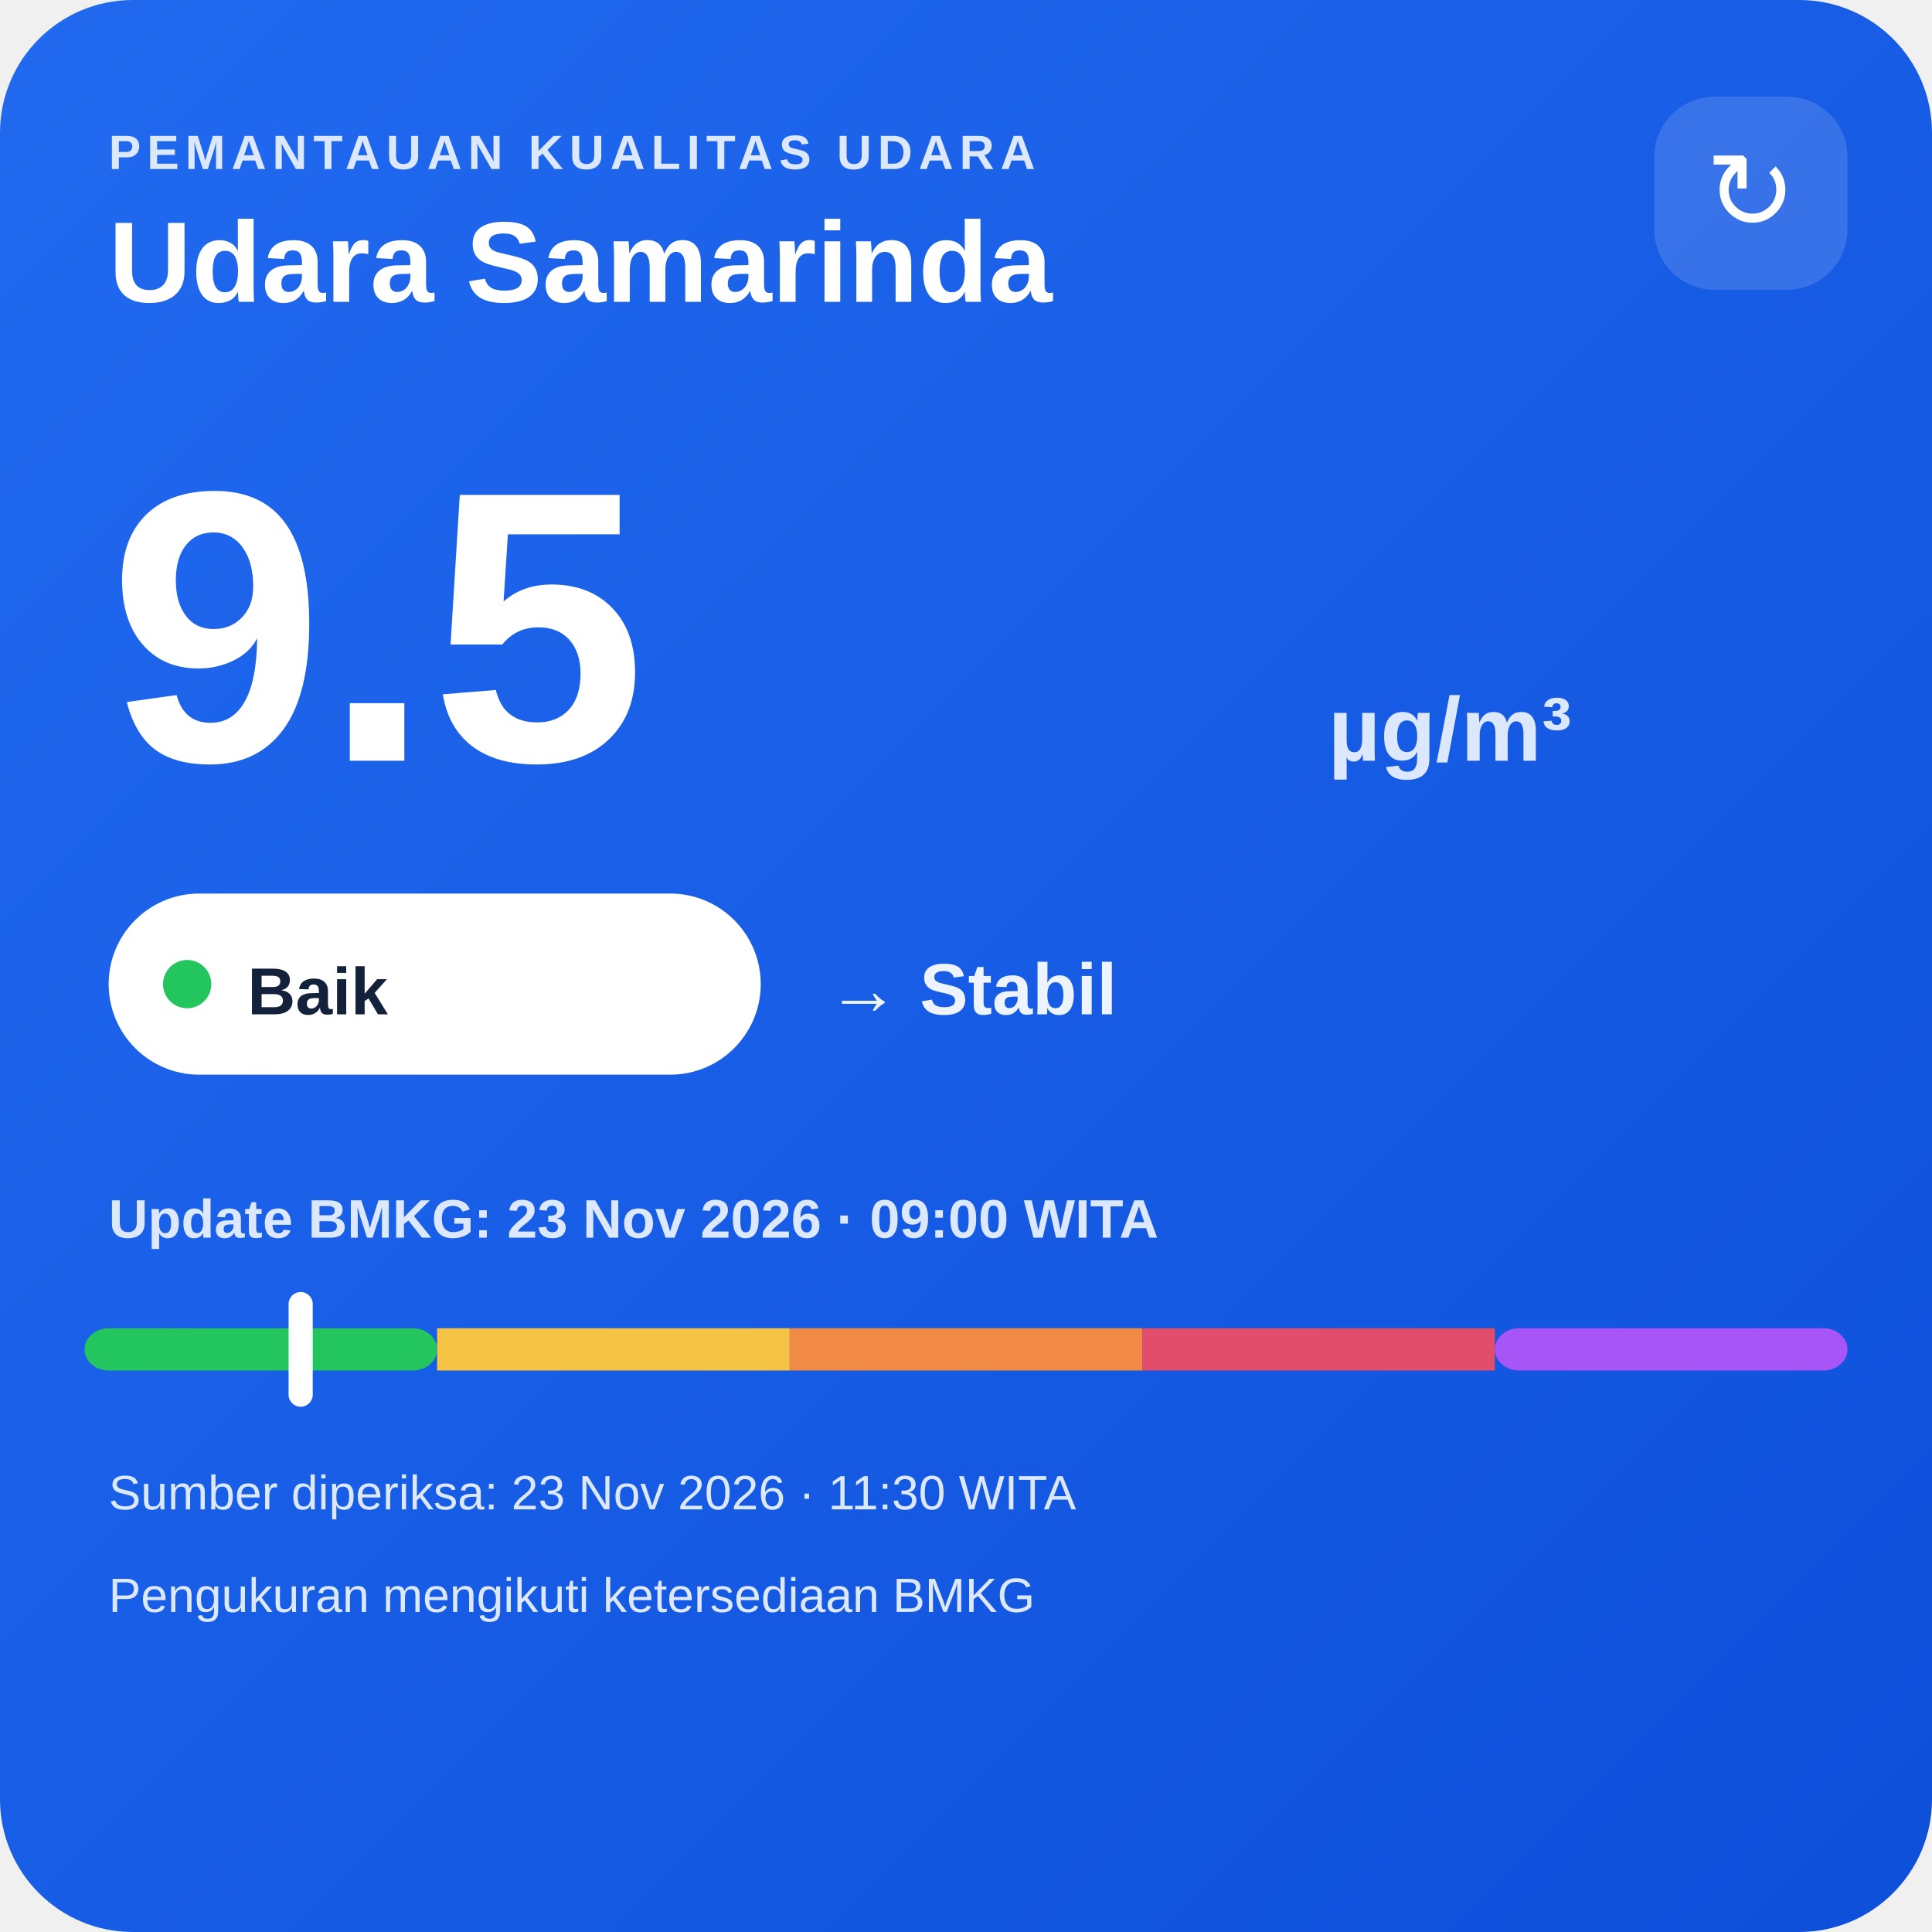
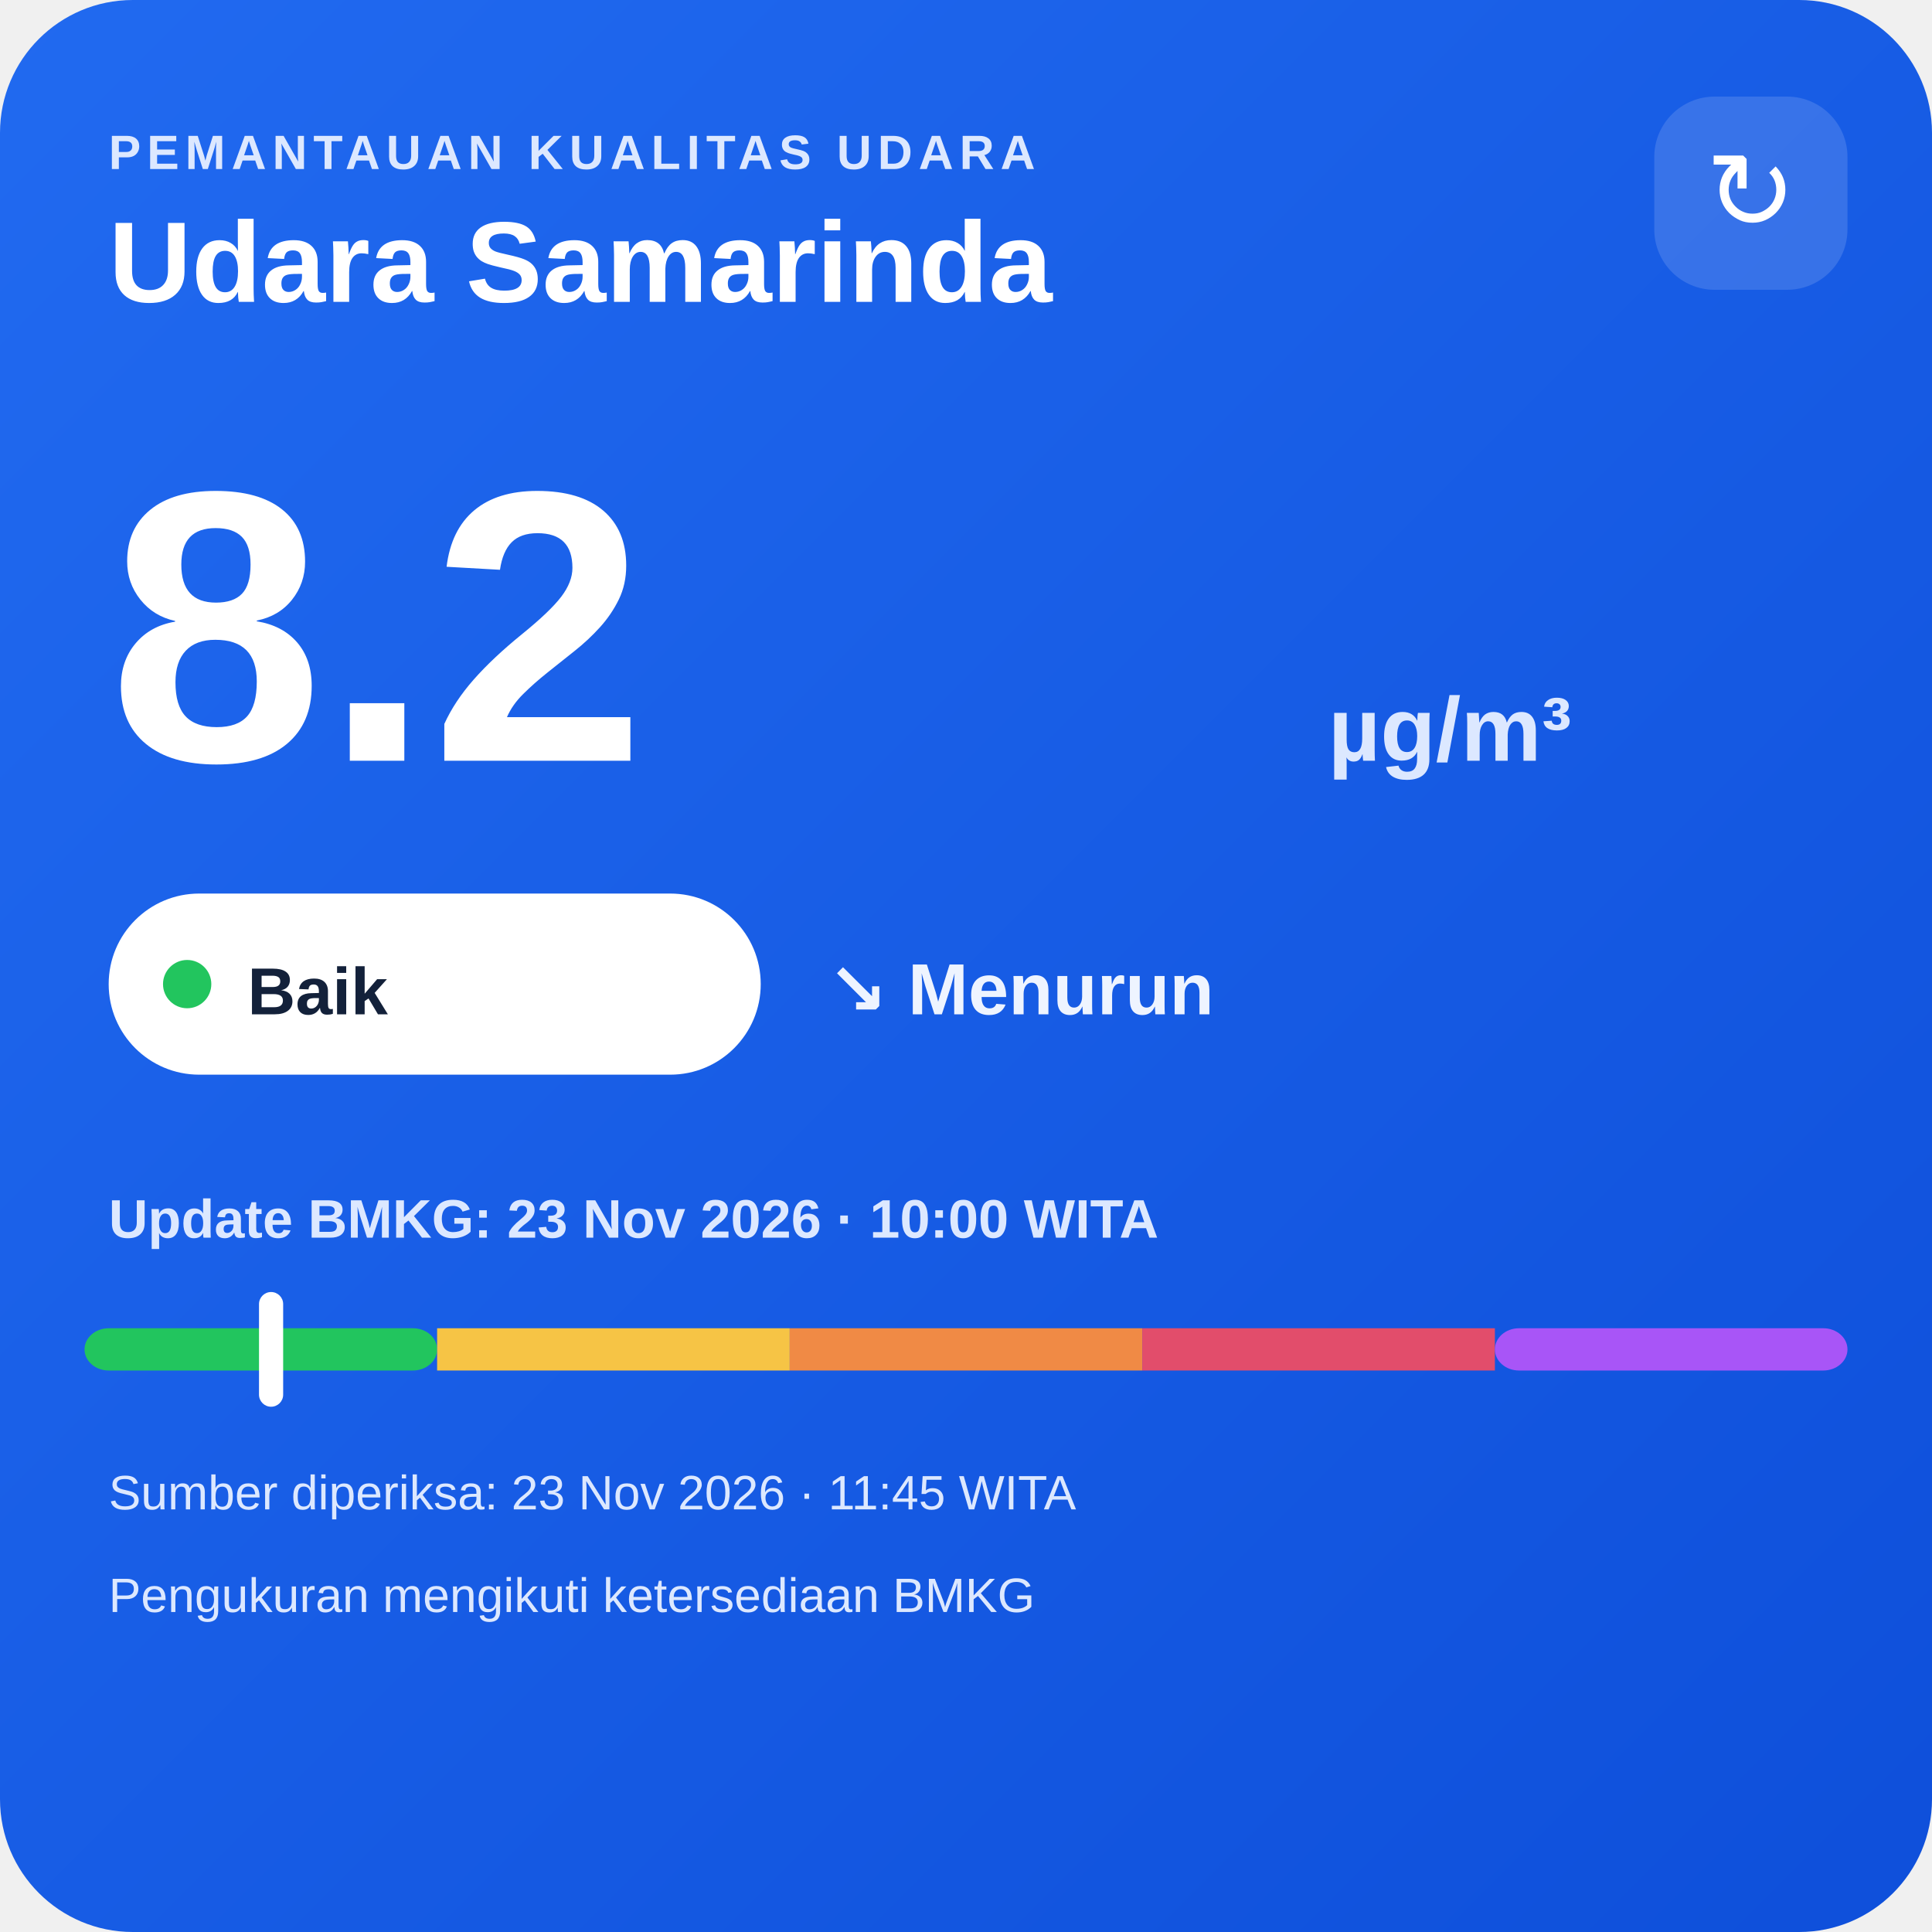
<svg xmlns="http://www.w3.org/2000/svg" width="320" height="320" viewBox="0 0 320 320">
  <defs>
    <linearGradient id="bg" x1="0" y1="0" x2="1" y2="1">
      <stop offset="0" stop-color="#216af0" />
      <stop offset="1" stop-color="#0e4fda" />
    </linearGradient>
  </defs>
  <rect width="320" height="320" rx="22" fill="url(#bg)" />
  <text x="18" y="28" fill="#dce8ff" font-family="Arial,sans-serif" font-size="8" font-weight="700" letter-spacing="1">PEMANTAUAN KUALITAS UDARA</text>
  <text x="18" y="50" fill="#ffffff" font-family="Arial,sans-serif" font-size="19" font-weight="700">Udara Samarinda</text>
  <rect x="274" y="16" width="32" height="32" rx="10" fill="#ffffff" fill-opacity=".14" />
  <text x="290" y="38" text-anchor="middle" fill="#ffffff" font-family="Arial,sans-serif" font-size="18">↻</text>
-   <text x="18" y="126" fill="#ffffff" font-family="Arial,sans-serif" font-size="64" font-weight="800">9.5</text>
+   <text x="18" y="126" fill="#ffffff" font-family="Arial,sans-serif" font-size="64" font-weight="800">8.2</text>
  <text x="220" y="126" fill="#dce8ff" font-family="Arial,sans-serif" font-size="15" font-weight="700">µg/m³</text>
  <rect x="18" y="148" width="108" height="30" rx="15" fill="#ffffff" />
  <circle cx="31" cy="163" r="4" fill="#22c55e" />
  <text x="41" y="168" fill="#13213a" font-family="Arial,sans-serif" font-size="11" font-weight="700">Baik</text>
-   <text x="137" y="168" fill="#eef4ff" font-family="Arial,sans-serif" font-size="12" font-weight="700">→ Stabil</text>
-   <text x="18" y="205" fill="#dce8ff" font-family="Arial,sans-serif" font-size="9" font-weight="700">Update BMKG: 23 Nov 2026 · 09:00 WITA</text>
+   <text x="137" y="168" fill="#eef4ff" font-family="Arial,sans-serif" font-size="12" font-weight="700">↘ Menurun</text>
+   <text x="18" y="205" fill="#dce8ff" font-family="Arial,sans-serif" font-size="9" font-weight="700">Update BMKG: 23 Nov 2026 · 10:00 WITA</text>
  <rect x="14" y="220" width="58.4" height="7" rx="4" fill="#22c55e" />
  <rect x="72.4" y="220" width="58.4" height="7" fill="#f6c445" />
  <rect x="130.8" y="220" width="58.4" height="7" fill="#f08a45" />
  <rect x="189.2" y="220" width="58.4" height="7" fill="#e24d6b" />
  <rect x="247.6" y="220" width="58.4" height="7" rx="4" fill="#a855f7" />
-   <rect x="47.8" y="214" width="4" height="19" rx="2" fill="#ffffff" />
-   <text x="18" y="250" fill="#dce8ff" font-family="Arial,sans-serif" font-size="8">Sumber diperiksa: 23 Nov 2026 · 11:30 WITA</text>
+   <rect x="42.9" y="214" width="4" height="19" rx="2" fill="#ffffff" />
+   <text x="18" y="250" fill="#dce8ff" font-family="Arial,sans-serif" font-size="8">Sumber diperiksa: 23 Nov 2026 · 11:45 WITA</text>
  <text x="18" y="267" fill="#dce8ff" font-family="Arial,sans-serif" font-size="8">Pengukuran mengikuti ketersediaan BMKG</text>
</svg>
